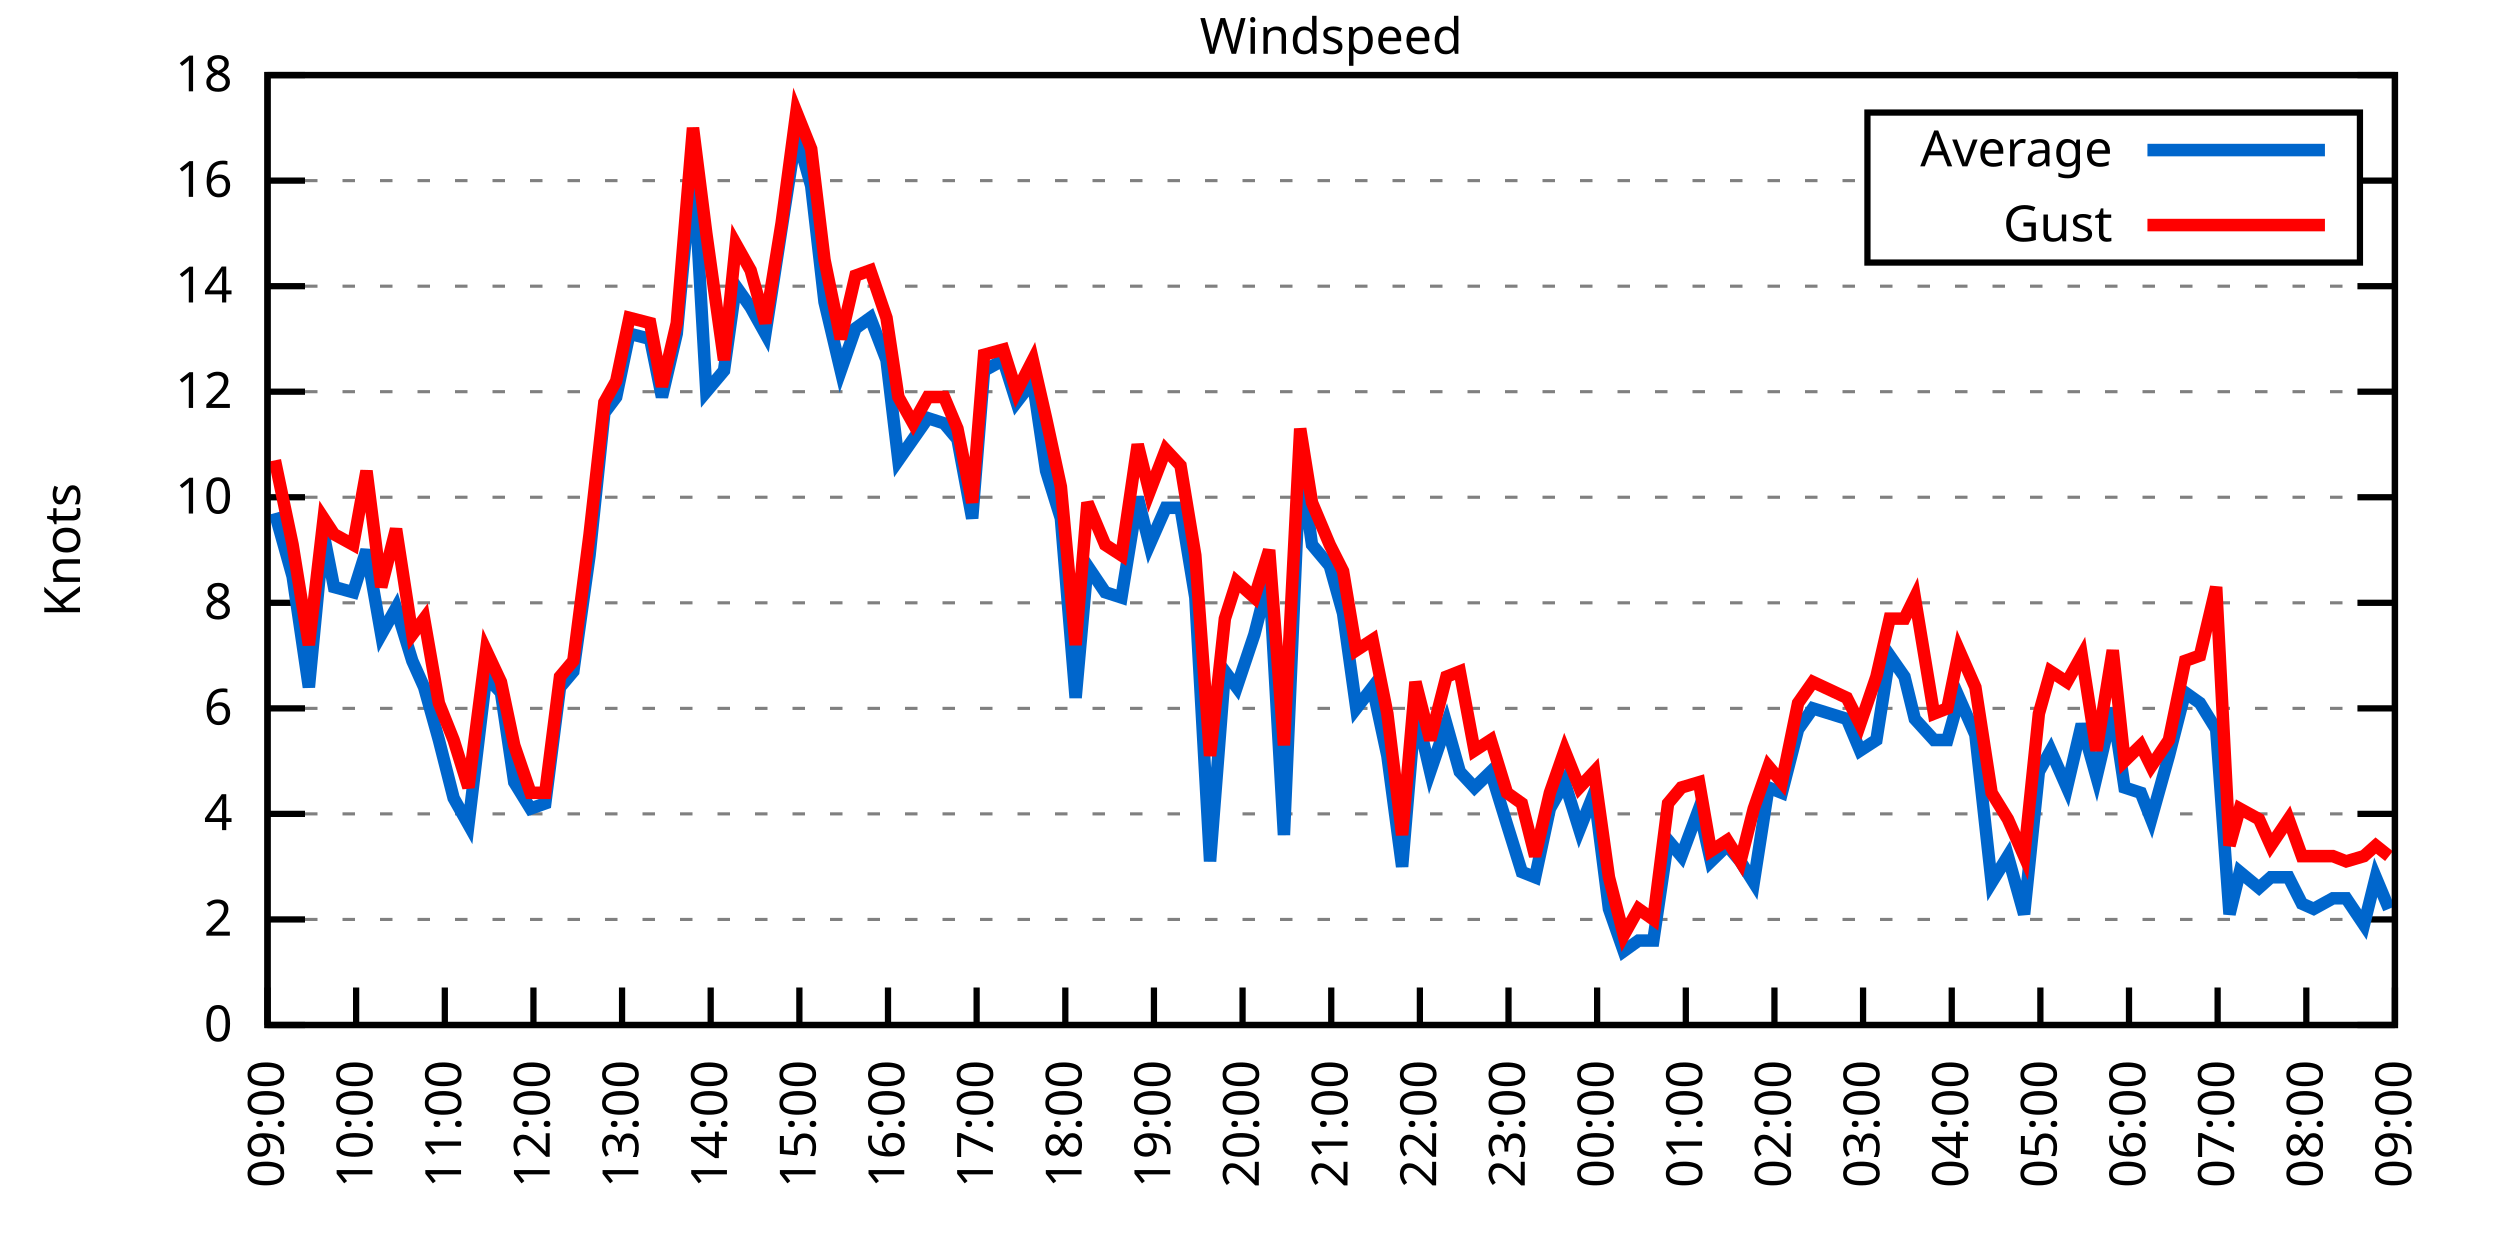
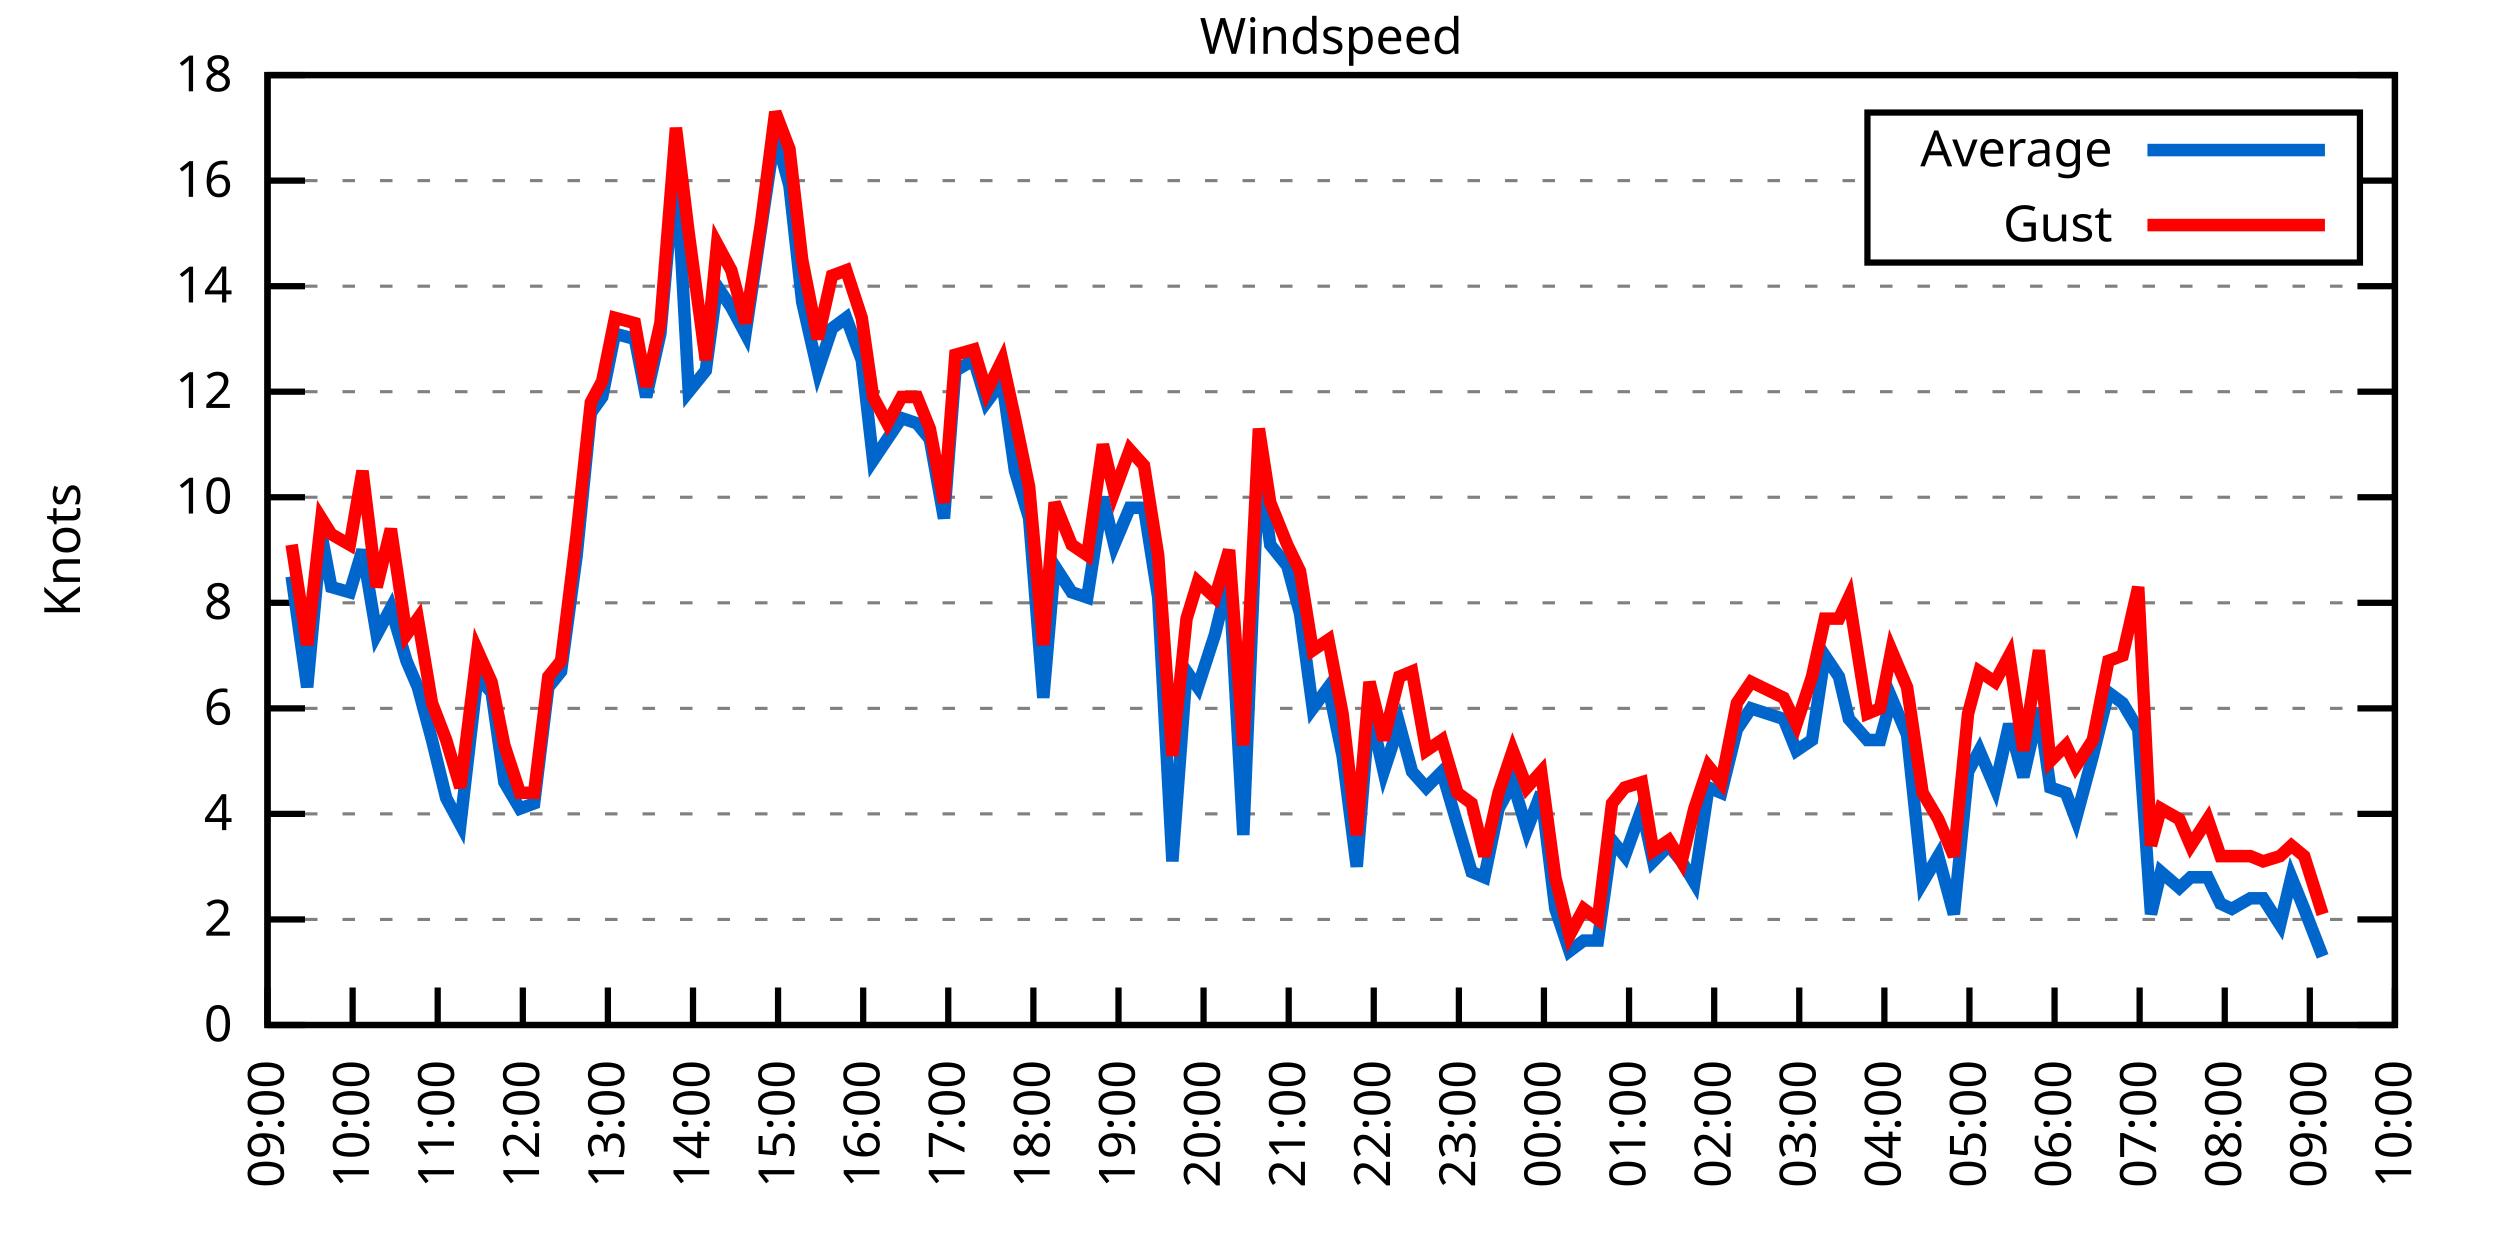
<svg xmlns="http://www.w3.org/2000/svg" xmlns:xlink="http://www.w3.org/1999/xlink" width="400" height="200" viewBox="0 0 400 200">
  <g id="gnuplot_canvas">
    <rect x="0" y="0" width="400" height="200" fill="none" />
    <defs>
      <circle id="gpDot" r="0.5" stroke-width="0.5" stroke="currentColor" />
      <path id="gpPt0" stroke-width="0.333" stroke="currentColor" d="M-1,0 h2 M0,-1 v2" />
      <path id="gpPt1" stroke-width="0.333" stroke="currentColor" d="M-1,-1 L1,1 M1,-1 L-1,1" />
      <path id="gpPt2" stroke-width="0.333" stroke="currentColor" d="M-1,0 L1,0 M0,-1 L0,1 M-1,-1 L1,1 M-1,1 L1,-1" />
      <rect id="gpPt3" stroke-width="0.333" stroke="currentColor" x="-1" y="-1" width="2" height="2" />
      <rect id="gpPt4" stroke-width="0.333" stroke="currentColor" fill="currentColor" x="-1" y="-1" width="2" height="2" />
      <circle id="gpPt5" stroke-width="0.333" stroke="currentColor" cx="0" cy="0" r="1" />
      <use xlink:href="#gpPt5" id="gpPt6" fill="currentColor" stroke="none" />
      <path id="gpPt7" stroke-width="0.333" stroke="currentColor" d="M0,-1.33 L-1.33,0.67 L1.33,0.67 z" />
      <use xlink:href="#gpPt7" id="gpPt8" fill="currentColor" stroke="none" />
      <use xlink:href="#gpPt7" id="gpPt9" stroke="currentColor" transform="rotate(180)" />
      <use xlink:href="#gpPt9" id="gpPt10" fill="currentColor" stroke="none" />
      <use xlink:href="#gpPt3" id="gpPt11" stroke="currentColor" transform="rotate(45)" />
      <use xlink:href="#gpPt11" id="gpPt12" fill="currentColor" stroke="none" />
      <path id="gpPt13" stroke-width="0.333" stroke="currentColor" d="M0,1.330 L1.265,0.411 L0.782,-1.067 L-0.782,-1.076 L-1.265,0.411 z" />
      <use xlink:href="#gpPt13" id="gpPt14" fill="currentColor" stroke="none" />
      <filter id="textbox" filterUnits="objectBoundingBox" x="0" y="0" height="1" width="1">
        <feFlood flood-color="white" flood-opacity="1" result="bgnd" />
        <feComposite in="SourceGraphic" in2="bgnd" operator="atop" />
      </filter>
      <filter id="greybox" filterUnits="objectBoundingBox" x="0" y="0" height="1" width="1">
        <feFlood flood-color="lightgrey" flood-opacity="1" result="grey" />
        <feComposite in="SourceGraphic" in2="grey" operator="atop" />
      </filter>
    </defs>
    <g fill="none" color="white" stroke="currentColor" stroke-width="1.00" stroke-linecap="butt" stroke-linejoin="miter">
</g>
    <g fill="none" color="black" stroke="currentColor" stroke-width="1.00" stroke-linecap="butt" stroke-linejoin="miter">
      <g stroke="none" shape-rendering="crispEdges">
        <polygon fill="rgb(255, 255, 255)" points="42.80,164.00 383.18,164.00 383.18,12.02 42.80,12.02 " />
      </g>
    </g>
    <g fill="none" color="black" stroke="currentColor" stroke-width="1.00" stroke-linecap="butt" stroke-linejoin="miter">
</g>
    <g fill="none" color="black" stroke="black" stroke-width="0.50" stroke-linecap="butt" stroke-linejoin="miter">
</g>
    <g fill="none" color="gray" stroke="currentColor" stroke-width="0.50" stroke-linecap="butt" stroke-linejoin="miter">
      <path stroke="gray" stroke-dasharray="2,4" class="gridline" d="M42.80,164.00 L383.19,164.00  " />
    </g>
    <g fill="none" color="gray" stroke="gray" stroke-width="1.00" stroke-linecap="butt" stroke-linejoin="miter">
</g>
    <g fill="none" color="black" stroke="currentColor" stroke-width="1.00" stroke-linecap="butt" stroke-linejoin="miter">
      <path stroke="black" d="M42.80,164.00 L48.80,164.00 M383.19,164.00 L377.19,164.00  " />
      <g transform="translate(37.20,166.60)" stroke="none" fill="black" font-family="Sans" font-size="8.00" text-anchor="end">
        <text>
          <tspan font-family="Sans"> 0</tspan>
        </text>
      </g>
    </g>
    <g fill="none" color="black" stroke="currentColor" stroke-width="1.00" stroke-linecap="butt" stroke-linejoin="miter">
</g>
    <g fill="none" color="black" stroke="black" stroke-width="0.50" stroke-linecap="butt" stroke-linejoin="miter">
</g>
    <g fill="none" color="gray" stroke="currentColor" stroke-width="0.50" stroke-linecap="butt" stroke-linejoin="miter">
      <path stroke="gray" stroke-dasharray="2,4" class="gridline" d="M42.80,147.11 L383.19,147.11  " />
    </g>
    <g fill="none" color="gray" stroke="gray" stroke-width="1.00" stroke-linecap="butt" stroke-linejoin="miter">
</g>
    <g fill="none" color="black" stroke="currentColor" stroke-width="1.00" stroke-linecap="butt" stroke-linejoin="miter">
      <path stroke="black" d="M42.80,147.11 L48.80,147.11 M383.19,147.11 L377.19,147.11  " />
      <g transform="translate(37.20,149.71)" stroke="none" fill="black" font-family="Sans" font-size="8.00" text-anchor="end">
        <text>
          <tspan font-family="Sans"> 2</tspan>
        </text>
      </g>
    </g>
    <g fill="none" color="black" stroke="currentColor" stroke-width="1.00" stroke-linecap="butt" stroke-linejoin="miter">
</g>
    <g fill="none" color="black" stroke="black" stroke-width="0.50" stroke-linecap="butt" stroke-linejoin="miter">
</g>
    <g fill="none" color="gray" stroke="currentColor" stroke-width="0.50" stroke-linecap="butt" stroke-linejoin="miter">
      <path stroke="gray" stroke-dasharray="2,4" class="gridline" d="M42.80,130.22 L383.19,130.22  " />
    </g>
    <g fill="none" color="gray" stroke="gray" stroke-width="1.00" stroke-linecap="butt" stroke-linejoin="miter">
</g>
    <g fill="none" color="black" stroke="currentColor" stroke-width="1.00" stroke-linecap="butt" stroke-linejoin="miter">
      <path stroke="black" d="M42.80,130.22 L48.80,130.22 M383.19,130.22 L377.19,130.22  " />
      <g transform="translate(37.20,132.82)" stroke="none" fill="black" font-family="Sans" font-size="8.00" text-anchor="end">
        <text>
          <tspan font-family="Sans"> 4</tspan>
        </text>
      </g>
    </g>
    <g fill="none" color="black" stroke="currentColor" stroke-width="1.00" stroke-linecap="butt" stroke-linejoin="miter">
</g>
    <g fill="none" color="black" stroke="black" stroke-width="0.50" stroke-linecap="butt" stroke-linejoin="miter">
</g>
    <g fill="none" color="gray" stroke="currentColor" stroke-width="0.50" stroke-linecap="butt" stroke-linejoin="miter">
      <path stroke="gray" stroke-dasharray="2,4" class="gridline" d="M42.80,113.34 L383.19,113.34  " />
    </g>
    <g fill="none" color="gray" stroke="gray" stroke-width="1.00" stroke-linecap="butt" stroke-linejoin="miter">
</g>
    <g fill="none" color="black" stroke="currentColor" stroke-width="1.00" stroke-linecap="butt" stroke-linejoin="miter">
      <path stroke="black" d="M42.80,113.34 L48.80,113.34 M383.19,113.34 L377.19,113.34  " />
      <g transform="translate(37.20,115.94)" stroke="none" fill="black" font-family="Sans" font-size="8.00" text-anchor="end">
        <text>
          <tspan font-family="Sans"> 6</tspan>
        </text>
      </g>
    </g>
    <g fill="none" color="black" stroke="currentColor" stroke-width="1.00" stroke-linecap="butt" stroke-linejoin="miter">
</g>
    <g fill="none" color="black" stroke="black" stroke-width="0.50" stroke-linecap="butt" stroke-linejoin="miter">
</g>
    <g fill="none" color="gray" stroke="currentColor" stroke-width="0.50" stroke-linecap="butt" stroke-linejoin="miter">
      <path stroke="gray" stroke-dasharray="2,4" class="gridline" d="M42.80,96.45 L383.19,96.45  " />
    </g>
    <g fill="none" color="gray" stroke="gray" stroke-width="1.00" stroke-linecap="butt" stroke-linejoin="miter">
</g>
    <g fill="none" color="black" stroke="currentColor" stroke-width="1.00" stroke-linecap="butt" stroke-linejoin="miter">
      <path stroke="black" d="M42.80,96.45 L48.80,96.45 M383.19,96.45 L377.19,96.45  " />
      <g transform="translate(37.20,99.05)" stroke="none" fill="black" font-family="Sans" font-size="8.00" text-anchor="end">
        <text>
          <tspan font-family="Sans"> 8</tspan>
        </text>
      </g>
    </g>
    <g fill="none" color="black" stroke="currentColor" stroke-width="1.00" stroke-linecap="butt" stroke-linejoin="miter">
</g>
    <g fill="none" color="black" stroke="black" stroke-width="0.50" stroke-linecap="butt" stroke-linejoin="miter">
</g>
    <g fill="none" color="gray" stroke="currentColor" stroke-width="0.50" stroke-linecap="butt" stroke-linejoin="miter">
      <path stroke="gray" stroke-dasharray="2,4" class="gridline" d="M42.80,79.56 L383.19,79.56  " />
    </g>
    <g fill="none" color="gray" stroke="gray" stroke-width="1.00" stroke-linecap="butt" stroke-linejoin="miter">
</g>
    <g fill="none" color="black" stroke="currentColor" stroke-width="1.00" stroke-linecap="butt" stroke-linejoin="miter">
      <path stroke="black" d="M42.80,79.56 L48.80,79.56 M383.19,79.56 L377.19,79.56  " />
      <g transform="translate(37.20,82.16)" stroke="none" fill="black" font-family="Sans" font-size="8.00" text-anchor="end">
        <text>
          <tspan font-family="Sans"> 10</tspan>
        </text>
      </g>
    </g>
    <g fill="none" color="black" stroke="currentColor" stroke-width="1.00" stroke-linecap="butt" stroke-linejoin="miter">
</g>
    <g fill="none" color="black" stroke="black" stroke-width="0.50" stroke-linecap="butt" stroke-linejoin="miter">
</g>
    <g fill="none" color="gray" stroke="currentColor" stroke-width="0.50" stroke-linecap="butt" stroke-linejoin="miter">
      <path stroke="gray" stroke-dasharray="2,4" class="gridline" d="M42.80,62.67 L383.19,62.67  " />
    </g>
    <g fill="none" color="gray" stroke="gray" stroke-width="1.00" stroke-linecap="butt" stroke-linejoin="miter">
</g>
    <g fill="none" color="black" stroke="currentColor" stroke-width="1.00" stroke-linecap="butt" stroke-linejoin="miter">
      <path stroke="black" d="M42.80,62.67 L48.80,62.67 M383.19,62.67 L377.19,62.67  " />
      <g transform="translate(37.20,65.27)" stroke="none" fill="black" font-family="Sans" font-size="8.00" text-anchor="end">
        <text>
          <tspan font-family="Sans"> 12</tspan>
        </text>
      </g>
    </g>
    <g fill="none" color="black" stroke="currentColor" stroke-width="1.00" stroke-linecap="butt" stroke-linejoin="miter">
</g>
    <g fill="none" color="black" stroke="black" stroke-width="0.50" stroke-linecap="butt" stroke-linejoin="miter">
</g>
    <g fill="none" color="gray" stroke="currentColor" stroke-width="0.50" stroke-linecap="butt" stroke-linejoin="miter">
      <path stroke="gray" stroke-dasharray="2,4" class="gridline" d="M42.80,45.79 L383.19,45.79  " />
    </g>
    <g fill="none" color="gray" stroke="gray" stroke-width="1.00" stroke-linecap="butt" stroke-linejoin="miter">
</g>
    <g fill="none" color="black" stroke="currentColor" stroke-width="1.00" stroke-linecap="butt" stroke-linejoin="miter">
      <path stroke="black" d="M42.80,45.79 L48.80,45.79 M383.19,45.79 L377.19,45.79  " />
      <g transform="translate(37.20,48.39)" stroke="none" fill="black" font-family="Sans" font-size="8.00" text-anchor="end">
        <text>
          <tspan font-family="Sans"> 14</tspan>
        </text>
      </g>
    </g>
    <g fill="none" color="black" stroke="currentColor" stroke-width="1.00" stroke-linecap="butt" stroke-linejoin="miter">
</g>
    <g fill="none" color="black" stroke="black" stroke-width="0.50" stroke-linecap="butt" stroke-linejoin="miter">
</g>
    <g fill="none" color="gray" stroke="currentColor" stroke-width="0.50" stroke-linecap="butt" stroke-linejoin="miter">
      <path stroke="gray" stroke-dasharray="2,4" class="gridline" d="M42.80,28.90 L298.79,28.90 M377.59,28.90 L383.19,28.90  " />
    </g>
    <g fill="none" color="gray" stroke="gray" stroke-width="1.00" stroke-linecap="butt" stroke-linejoin="miter">
</g>
    <g fill="none" color="black" stroke="currentColor" stroke-width="1.00" stroke-linecap="butt" stroke-linejoin="miter">
      <path stroke="black" d="M42.80,28.90 L48.80,28.90 M383.19,28.90 L377.19,28.90  " />
      <g transform="translate(37.20,31.50)" stroke="none" fill="black" font-family="Sans" font-size="8.00" text-anchor="end">
        <text>
          <tspan font-family="Sans"> 16</tspan>
        </text>
      </g>
    </g>
    <g fill="none" color="black" stroke="currentColor" stroke-width="1.00" stroke-linecap="butt" stroke-linejoin="miter">
</g>
    <g fill="none" color="black" stroke="black" stroke-width="0.50" stroke-linecap="butt" stroke-linejoin="miter">
</g>
    <g fill="none" color="gray" stroke="currentColor" stroke-width="0.50" stroke-linecap="butt" stroke-linejoin="miter">
      <path stroke="gray" stroke-dasharray="2,4" class="gridline" d="M42.80,12.01 L383.19,12.01  " />
    </g>
    <g fill="none" color="gray" stroke="gray" stroke-width="1.00" stroke-linecap="butt" stroke-linejoin="miter">
</g>
    <g fill="none" color="black" stroke="currentColor" stroke-width="1.00" stroke-linecap="butt" stroke-linejoin="miter">
      <path stroke="black" d="M42.80,12.01 L48.80,12.01 M383.19,12.01 L377.19,12.01  " />
      <g transform="translate(37.20,14.61)" stroke="none" fill="black" font-family="Sans" font-size="8.00" text-anchor="end">
        <text>
          <tspan font-family="Sans"> 18</tspan>
        </text>
      </g>
    </g>
    <g fill="none" color="black" stroke="currentColor" stroke-width="1.00" stroke-linecap="butt" stroke-linejoin="miter">
      <path stroke="black" d="M42.80,164.00 L42.80,158.00  " />
      <g transform="translate(45.40,169.60) rotate(270.00)" stroke="none" fill="black" font-family="Sans" font-size="8.00" text-anchor="end">
        <text>
          <tspan font-family="Sans">09:00</tspan>
        </text>
      </g>
    </g>
    <g fill="none" color="black" stroke="currentColor" stroke-width="1.00" stroke-linecap="butt" stroke-linejoin="miter">
-       <path stroke="black" d="M56.98,164.00 L56.98,158.00  " />
-       <g transform="translate(59.58,169.60) rotate(270.00)" stroke="none" fill="black" font-family="Sans" font-size="8.00" text-anchor="end">
+       <path stroke="black" d="M56.42,164.00 L56.42,158.00  " />
+       <g transform="translate(59.02,169.60) rotate(270.00)" stroke="none" fill="black" font-family="Sans" font-size="8.00" text-anchor="end">
        <text>
          <tspan font-family="Sans">10:00</tspan>
        </text>
      </g>
    </g>
    <g fill="none" color="black" stroke="currentColor" stroke-width="1.00" stroke-linecap="butt" stroke-linejoin="miter">
-       <path stroke="black" d="M71.17,164.00 L71.17,158.00  " />
-       <g transform="translate(73.77,169.60) rotate(270.00)" stroke="none" fill="black" font-family="Sans" font-size="8.00" text-anchor="end">
+       <path stroke="black" d="M70.03,164.00 L70.03,158.00  " />
+       <g transform="translate(72.63,169.60) rotate(270.00)" stroke="none" fill="black" font-family="Sans" font-size="8.00" text-anchor="end">
        <text>
          <tspan font-family="Sans">11:00</tspan>
        </text>
      </g>
    </g>
    <g fill="none" color="black" stroke="currentColor" stroke-width="1.00" stroke-linecap="butt" stroke-linejoin="miter">
-       <path stroke="black" d="M85.35,164.00 L85.35,158.00  " />
-       <g transform="translate(87.95,169.60) rotate(270.00)" stroke="none" fill="black" font-family="Sans" font-size="8.00" text-anchor="end">
+       <path stroke="black" d="M83.65,164.00 L83.65,158.00  " />
+       <g transform="translate(86.25,169.60) rotate(270.00)" stroke="none" fill="black" font-family="Sans" font-size="8.00" text-anchor="end">
        <text>
          <tspan font-family="Sans">12:00</tspan>
        </text>
      </g>
    </g>
    <g fill="none" color="black" stroke="currentColor" stroke-width="1.00" stroke-linecap="butt" stroke-linejoin="miter">
-       <path stroke="black" d="M99.53,164.00 L99.53,158.00  " />
-       <g transform="translate(102.13,169.60) rotate(270.00)" stroke="none" fill="black" font-family="Sans" font-size="8.00" text-anchor="end">
+       <path stroke="black" d="M97.26,164.00 L97.26,158.00  " />
+       <g transform="translate(99.86,169.60) rotate(270.00)" stroke="none" fill="black" font-family="Sans" font-size="8.00" text-anchor="end">
        <text>
          <tspan font-family="Sans">13:00</tspan>
        </text>
      </g>
    </g>
    <g fill="none" color="black" stroke="currentColor" stroke-width="1.00" stroke-linecap="butt" stroke-linejoin="miter">
-       <path stroke="black" d="M113.71,164.00 L113.71,158.00  " />
-       <g transform="translate(116.31,169.60) rotate(270.00)" stroke="none" fill="black" font-family="Sans" font-size="8.00" text-anchor="end">
+       <path stroke="black" d="M110.88,164.00 L110.88,158.00  " />
+       <g transform="translate(113.48,169.60) rotate(270.00)" stroke="none" fill="black" font-family="Sans" font-size="8.00" text-anchor="end">
        <text>
          <tspan font-family="Sans">14:00</tspan>
        </text>
      </g>
    </g>
    <g fill="none" color="black" stroke="currentColor" stroke-width="1.00" stroke-linecap="butt" stroke-linejoin="miter">
-       <path stroke="black" d="M127.90,164.00 L127.90,158.00  " />
-       <g transform="translate(130.50,169.60) rotate(270.00)" stroke="none" fill="black" font-family="Sans" font-size="8.00" text-anchor="end">
+       <path stroke="black" d="M124.49,164.00 L124.49,158.00  " />
+       <g transform="translate(127.09,169.60) rotate(270.00)" stroke="none" fill="black" font-family="Sans" font-size="8.00" text-anchor="end">
        <text>
          <tspan font-family="Sans">15:00</tspan>
        </text>
      </g>
    </g>
    <g fill="none" color="black" stroke="currentColor" stroke-width="1.00" stroke-linecap="butt" stroke-linejoin="miter">
-       <path stroke="black" d="M142.08,164.00 L142.08,158.00  " />
-       <g transform="translate(144.68,169.60) rotate(270.00)" stroke="none" fill="black" font-family="Sans" font-size="8.00" text-anchor="end">
+       <path stroke="black" d="M138.11,164.00 L138.11,158.00  " />
+       <g transform="translate(140.71,169.60) rotate(270.00)" stroke="none" fill="black" font-family="Sans" font-size="8.00" text-anchor="end">
        <text>
          <tspan font-family="Sans">16:00</tspan>
        </text>
      </g>
    </g>
    <g fill="none" color="black" stroke="currentColor" stroke-width="1.00" stroke-linecap="butt" stroke-linejoin="miter">
-       <path stroke="black" d="M156.26,164.00 L156.26,158.00  " />
-       <g transform="translate(158.86,169.60) rotate(270.00)" stroke="none" fill="black" font-family="Sans" font-size="8.00" text-anchor="end">
+       <path stroke="black" d="M151.72,164.00 L151.72,158.00  " />
+       <g transform="translate(154.32,169.60) rotate(270.00)" stroke="none" fill="black" font-family="Sans" font-size="8.00" text-anchor="end">
        <text>
          <tspan font-family="Sans">17:00</tspan>
        </text>
      </g>
    </g>
    <g fill="none" color="black" stroke="currentColor" stroke-width="1.00" stroke-linecap="butt" stroke-linejoin="miter">
-       <path stroke="black" d="M170.45,164.00 L170.45,158.00  " />
-       <g transform="translate(173.05,169.60) rotate(270.00)" stroke="none" fill="black" font-family="Sans" font-size="8.00" text-anchor="end">
+       <path stroke="black" d="M165.34,164.00 L165.34,158.00  " />
+       <g transform="translate(167.94,169.60) rotate(270.00)" stroke="none" fill="black" font-family="Sans" font-size="8.00" text-anchor="end">
        <text>
          <tspan font-family="Sans">18:00</tspan>
        </text>
      </g>
    </g>
    <g fill="none" color="black" stroke="currentColor" stroke-width="1.00" stroke-linecap="butt" stroke-linejoin="miter">
-       <path stroke="black" d="M184.63,164.00 L184.63,158.00  " />
-       <g transform="translate(187.23,169.60) rotate(270.00)" stroke="none" fill="black" font-family="Sans" font-size="8.00" text-anchor="end">
+       <path stroke="black" d="M178.96,164.00 L178.96,158.00  " />
+       <g transform="translate(181.56,169.60) rotate(270.00)" stroke="none" fill="black" font-family="Sans" font-size="8.00" text-anchor="end">
        <text>
          <tspan font-family="Sans">19:00</tspan>
        </text>
      </g>
    </g>
    <g fill="none" color="black" stroke="currentColor" stroke-width="1.00" stroke-linecap="butt" stroke-linejoin="miter">
-       <path stroke="black" d="M198.81,164.00 L198.81,158.00  " />
-       <g transform="translate(201.41,169.60) rotate(270.00)" stroke="none" fill="black" font-family="Sans" font-size="8.00" text-anchor="end">
+       <path stroke="black" d="M192.57,164.00 L192.57,158.00  " />
+       <g transform="translate(195.17,169.60) rotate(270.00)" stroke="none" fill="black" font-family="Sans" font-size="8.00" text-anchor="end">
        <text>
          <tspan font-family="Sans">20:00</tspan>
        </text>
      </g>
    </g>
    <g fill="none" color="black" stroke="currentColor" stroke-width="1.00" stroke-linecap="butt" stroke-linejoin="miter">
-       <path stroke="black" d="M213.00,164.00 L213.00,158.00  " />
-       <g transform="translate(215.60,169.60) rotate(270.00)" stroke="none" fill="black" font-family="Sans" font-size="8.00" text-anchor="end">
+       <path stroke="black" d="M206.19,164.00 L206.19,158.00  " />
+       <g transform="translate(208.79,169.60) rotate(270.00)" stroke="none" fill="black" font-family="Sans" font-size="8.00" text-anchor="end">
        <text>
          <tspan font-family="Sans">21:00</tspan>
        </text>
      </g>
    </g>
    <g fill="none" color="black" stroke="currentColor" stroke-width="1.00" stroke-linecap="butt" stroke-linejoin="miter">
-       <path stroke="black" d="M227.18,164.00 L227.18,158.00  " />
-       <g transform="translate(229.78,169.60) rotate(270.00)" stroke="none" fill="black" font-family="Sans" font-size="8.00" text-anchor="end">
+       <path stroke="black" d="M219.80,164.00 L219.80,158.00  " />
+       <g transform="translate(222.40,169.60) rotate(270.00)" stroke="none" fill="black" font-family="Sans" font-size="8.00" text-anchor="end">
        <text>
          <tspan font-family="Sans">22:00</tspan>
        </text>
      </g>
    </g>
    <g fill="none" color="black" stroke="currentColor" stroke-width="1.00" stroke-linecap="butt" stroke-linejoin="miter">
-       <path stroke="black" d="M241.36,164.00 L241.36,158.00  " />
-       <g transform="translate(243.96,169.60) rotate(270.00)" stroke="none" fill="black" font-family="Sans" font-size="8.00" text-anchor="end">
+       <path stroke="black" d="M233.42,164.00 L233.42,158.00  " />
+       <g transform="translate(236.02,169.60) rotate(270.00)" stroke="none" fill="black" font-family="Sans" font-size="8.00" text-anchor="end">
        <text>
          <tspan font-family="Sans">23:00</tspan>
        </text>
      </g>
    </g>
    <g fill="none" color="black" stroke="currentColor" stroke-width="1.00" stroke-linecap="butt" stroke-linejoin="miter">
-       <path stroke="black" d="M255.54,164.00 L255.54,158.00  " />
-       <g transform="translate(258.14,169.60) rotate(270.00)" stroke="none" fill="black" font-family="Sans" font-size="8.00" text-anchor="end">
+       <path stroke="black" d="M247.03,164.00 L247.03,158.00  " />
+       <g transform="translate(249.63,169.60) rotate(270.00)" stroke="none" fill="black" font-family="Sans" font-size="8.00" text-anchor="end">
        <text>
          <tspan font-family="Sans">00:00</tspan>
        </text>
      </g>
    </g>
    <g fill="none" color="black" stroke="currentColor" stroke-width="1.00" stroke-linecap="butt" stroke-linejoin="miter">
-       <path stroke="black" d="M269.73,164.00 L269.73,158.00  " />
-       <g transform="translate(272.33,169.60) rotate(270.00)" stroke="none" fill="black" font-family="Sans" font-size="8.00" text-anchor="end">
+       <path stroke="black" d="M260.65,164.00 L260.65,158.00  " />
+       <g transform="translate(263.25,169.60) rotate(270.00)" stroke="none" fill="black" font-family="Sans" font-size="8.00" text-anchor="end">
        <text>
          <tspan font-family="Sans">01:00</tspan>
        </text>
      </g>
    </g>
    <g fill="none" color="black" stroke="currentColor" stroke-width="1.00" stroke-linecap="butt" stroke-linejoin="miter">
-       <path stroke="black" d="M283.91,164.00 L283.91,158.00  " />
-       <g transform="translate(286.51,169.60) rotate(270.00)" stroke="none" fill="black" font-family="Sans" font-size="8.00" text-anchor="end">
+       <path stroke="black" d="M274.27,164.00 L274.27,158.00  " />
+       <g transform="translate(276.87,169.60) rotate(270.00)" stroke="none" fill="black" font-family="Sans" font-size="8.00" text-anchor="end">
        <text>
          <tspan font-family="Sans">02:00</tspan>
        </text>
      </g>
    </g>
    <g fill="none" color="black" stroke="currentColor" stroke-width="1.00" stroke-linecap="butt" stroke-linejoin="miter">
-       <path stroke="black" d="M298.09,164.00 L298.09,158.00  " />
-       <g transform="translate(300.69,169.60) rotate(270.00)" stroke="none" fill="black" font-family="Sans" font-size="8.00" text-anchor="end">
+       <path stroke="black" d="M287.88,164.00 L287.88,158.00  " />
+       <g transform="translate(290.48,169.60) rotate(270.00)" stroke="none" fill="black" font-family="Sans" font-size="8.00" text-anchor="end">
        <text>
          <tspan font-family="Sans">03:00</tspan>
        </text>
      </g>
    </g>
    <g fill="none" color="black" stroke="currentColor" stroke-width="1.00" stroke-linecap="butt" stroke-linejoin="miter">
-       <path stroke="black" d="M312.28,164.00 L312.28,158.00  " />
-       <g transform="translate(314.88,169.60) rotate(270.00)" stroke="none" fill="black" font-family="Sans" font-size="8.00" text-anchor="end">
+       <path stroke="black" d="M301.50,164.00 L301.50,158.00  " />
+       <g transform="translate(304.10,169.60) rotate(270.00)" stroke="none" fill="black" font-family="Sans" font-size="8.00" text-anchor="end">
        <text>
          <tspan font-family="Sans">04:00</tspan>
        </text>
      </g>
    </g>
    <g fill="none" color="black" stroke="currentColor" stroke-width="1.00" stroke-linecap="butt" stroke-linejoin="miter">
-       <path stroke="black" d="M326.46,164.00 L326.46,158.00  " />
-       <g transform="translate(329.06,169.60) rotate(270.00)" stroke="none" fill="black" font-family="Sans" font-size="8.00" text-anchor="end">
+       <path stroke="black" d="M315.11,164.00 L315.11,158.00  " />
+       <g transform="translate(317.71,169.60) rotate(270.00)" stroke="none" fill="black" font-family="Sans" font-size="8.00" text-anchor="end">
        <text>
          <tspan font-family="Sans">05:00</tspan>
        </text>
      </g>
    </g>
    <g fill="none" color="black" stroke="currentColor" stroke-width="1.00" stroke-linecap="butt" stroke-linejoin="miter">
-       <path stroke="black" d="M340.64,164.00 L340.64,158.00  " />
-       <g transform="translate(343.24,169.60) rotate(270.00)" stroke="none" fill="black" font-family="Sans" font-size="8.00" text-anchor="end">
+       <path stroke="black" d="M328.73,164.00 L328.73,158.00  " />
+       <g transform="translate(331.33,169.60) rotate(270.00)" stroke="none" fill="black" font-family="Sans" font-size="8.00" text-anchor="end">
        <text>
          <tspan font-family="Sans">06:00</tspan>
        </text>
      </g>
    </g>
    <g fill="none" color="black" stroke="currentColor" stroke-width="1.00" stroke-linecap="butt" stroke-linejoin="miter">
-       <path stroke="black" d="M354.82,164.00 L354.82,158.00  " />
-       <g transform="translate(357.42,169.60) rotate(270.00)" stroke="none" fill="black" font-family="Sans" font-size="8.00" text-anchor="end">
+       <path stroke="black" d="M342.34,164.00 L342.34,158.00  " />
+       <g transform="translate(344.94,169.60) rotate(270.00)" stroke="none" fill="black" font-family="Sans" font-size="8.00" text-anchor="end">
        <text>
          <tspan font-family="Sans">07:00</tspan>
        </text>
      </g>
    </g>
    <g fill="none" color="black" stroke="currentColor" stroke-width="1.00" stroke-linecap="butt" stroke-linejoin="miter">
-       <path stroke="black" d="M369.01,164.00 L369.01,158.00  " />
-       <g transform="translate(371.61,169.60) rotate(270.00)" stroke="none" fill="black" font-family="Sans" font-size="8.00" text-anchor="end">
+       <path stroke="black" d="M355.96,164.00 L355.96,158.00  " />
+       <g transform="translate(358.56,169.60) rotate(270.00)" stroke="none" fill="black" font-family="Sans" font-size="8.00" text-anchor="end">
        <text>
          <tspan font-family="Sans">08:00</tspan>
+         </text>
+       </g>
+     </g>
+     <g fill="none" color="black" stroke="currentColor" stroke-width="1.00" stroke-linecap="butt" stroke-linejoin="miter">
+       <path stroke="black" d="M369.57,164.00 L369.57,158.00  " />
+       <g transform="translate(372.17,169.60) rotate(270.00)" stroke="none" fill="black" font-family="Sans" font-size="8.00" text-anchor="end">
+         <text>
+           <tspan font-family="Sans">09:00</tspan>
        </text>
      </g>
    </g>
    <g fill="none" color="black" stroke="currentColor" stroke-width="1.00" stroke-linecap="butt" stroke-linejoin="miter">
      <path stroke="black" d="M383.19,164.00 L383.19,158.00  " />
      <g transform="translate(385.79,169.60) rotate(270.00)" stroke="none" fill="black" font-family="Sans" font-size="8.00" text-anchor="end">
        <text>
-           <tspan font-family="Sans">09:00</tspan>
+           <tspan font-family="Sans">10:00</tspan>
        </text>
      </g>
    </g>
    <g fill="none" color="black" stroke="currentColor" stroke-width="1.00" stroke-linecap="butt" stroke-linejoin="miter">
</g>
    <g fill="none" color="black" stroke="currentColor" stroke-width="1.00" stroke-linecap="butt" stroke-linejoin="miter">
      <path stroke="black" d="M42.80,12.01 L42.80,164.00 L383.19,164.00 L383.19,12.01 L42.80,12.01 Z  " />
    </g>
    <g fill="none" color="black" stroke="currentColor" stroke-width="1.00" stroke-linecap="butt" stroke-linejoin="miter">
</g>
    <g fill="none" color="black" stroke="currentColor" stroke-width="1.00" stroke-linecap="butt" stroke-linejoin="miter">
      <path stroke="black" d="M298.79,42.01 L298.79,18.01 L377.59,18.01 L377.59,42.01 L298.79,42.01 Z  " />
    </g>
    <g id="Windspeed_plot_1">
      <g fill="none" color="white" stroke="black" stroke-width="2.00" stroke-linecap="butt" stroke-linejoin="miter">
</g>
      <g fill="none" color="black" stroke="currentColor" stroke-width="2.00" stroke-linecap="butt" stroke-linejoin="miter">
        <g transform="translate(337.99,26.61)" stroke="none" fill="black" font-family="Sans" font-size="8.00" text-anchor="end">
          <text>
            <tspan font-family="Sans">Average</tspan>
          </text>
        </g>
      </g>
      <g fill="none" color="black" stroke="currentColor" stroke-width="2.00" stroke-linecap="butt" stroke-linejoin="miter">
-         <path stroke="rgb(  0, 102, 204)" d="M343.59,24.01 L371.99,24.01 M43.98,82.09 L46.82,92.23 L49.42,109.96 L51.78,85.47 L53.44,93.92 L56.51,94.76   L58.64,88.00 L61.00,101.52 L63.37,97.29 L65.97,105.74 L67.86,109.96 L70.22,118.40 L72.58,127.69 L74.95,131.91   L77.78,108.27 L80.15,110.80 L82.28,125.16 L84.88,129.38 L87.24,128.54 L89.60,109.96 L91.73,107.43 L94.33,88.85   L96.70,66.05 L98.59,63.52 L100.71,53.39 L104.02,54.23 L105.91,63.52 L108.28,53.39 L110.88,25.52 L113.01,62.67   L115.84,59.30 L117.73,45.79 L120.10,49.16 L122.46,53.39 L125.06,36.50 L127.42,21.30 L129.79,29.74 L131.92,48.32   L134.52,59.30 L136.88,52.54 L139.24,50.85 L141.84,57.61 L143.74,73.65 L146.10,70.27 L148.46,66.90 L151.06,67.74   L153.19,70.27 L155.55,82.94 L157.45,59.30 L160.52,57.61 L162.65,64.36 L165.25,60.98 L167.37,75.34 L169.74,82.94   L172.10,111.65 L173.99,90.54 L176.83,94.76 L179.43,95.60 L182.03,79.56 L183.92,87.16 L186.52,81.25 L188.88,81.25   L191.25,95.60 L193.61,137.82 L195.98,107.43 L197.87,109.96 L200.70,101.52 L203.07,92.23 L205.43,133.60 L208.03,73.65   L209.92,87.16 L212.76,90.54 L214.89,98.14 L217.01,113.34 L219.61,109.96 L221.98,120.94 L224.34,138.67 L226.47,113.34   L228.83,123.47 L231.43,115.87 L233.56,123.47 L235.92,126.00 L238.52,123.47 L241.12,131.91 L243.49,139.51 L245.62,140.36   L247.98,129.38 L250.34,125.16 L252.71,132.76 L255.07,126.85 L257.43,145.42 L259.80,152.18 L262.16,150.49 L264.53,150.49   L266.89,134.45 L269.02,136.98 L271.85,129.38 L273.75,137.82 L276.35,135.29 L278.47,137.82 L280.60,141.20 L282.96,126.00   L285.09,126.85 L287.69,116.71 L290.06,113.34 L295.49,115.03 L297.62,120.09 L300.22,118.40 L302.35,104.89 L304.71,108.27   L306.37,115.03 L309.44,118.40 L311.57,118.40 L313.46,111.65 L316.06,117.56 L318.66,141.20 L321.26,136.98 L323.86,146.27   L326.22,123.47 L328.11,120.09 L330.71,126.00 L333.08,115.87 L335.44,124.31 L338.04,113.34 L339.93,126.00 L342.53,126.85   L344.19,131.07 L347.02,120.94 L349.62,110.80 L351.99,112.49 L354.59,116.71 L356.72,146.27 L358.37,139.51 L361.44,142.05   L363.33,140.36 L366.17,140.36 L368.30,144.58 L370.19,145.42 L373.26,143.73 L375.39,143.73 L378.23,147.96 L380.12,140.36   L382.24,145.42  " />
+         <path stroke="rgb(  0, 102, 204)" d="M343.59,24.01 L371.99,24.01 M46.66,92.23 L49.15,109.96 L51.42,85.47 L53.01,93.92 L55.96,94.76 L58.00,88.00   L60.27,101.52 L62.54,97.29 L65.04,105.74 L66.85,109.96 L69.12,118.40 L71.39,127.69 L73.66,131.91 L76.39,108.27   L78.65,110.80 L80.70,125.16 L83.19,129.38 L85.46,128.54 L87.73,109.96 L89.77,107.43 L92.27,88.85 L94.54,66.05   L96.35,63.52 L98.40,53.39 L101.57,54.23 L103.39,63.52 L105.66,53.39 L108.15,25.52 L110.20,62.67 L112.92,59.30   L114.74,45.79 L117.01,49.16 L119.27,53.39 L121.77,36.50 L124.04,21.30 L126.31,29.74 L128.35,48.32 L130.85,59.30   L133.12,52.54 L135.39,50.85 L137.88,57.61 L139.70,73.65 L141.97,70.27 L144.24,66.90 L146.73,67.74 L148.77,70.27   L151.04,82.94 L152.86,59.30 L155.81,57.61 L157.85,64.36 L160.35,60.98 L162.39,75.34 L164.66,82.94 L166.93,111.65   L168.74,90.54 L171.47,94.76 L173.96,95.60 L176.46,79.56 L178.28,87.16 L180.77,81.25 L183.04,81.25 L185.31,95.60   L187.58,137.82 L189.85,107.43 L191.66,109.96 L194.39,101.52 L196.66,92.23 L198.93,133.60 L201.42,73.65 L203.24,87.16   L205.96,90.54 L208.00,98.14 L210.04,113.34 L212.54,109.96 L214.81,120.94 L217.08,138.67 L219.12,113.34 L221.39,123.47   L223.89,115.87 L225.93,123.47 L228.20,126.00 L230.70,123.47 L233.19,131.91 L235.46,139.51 L237.50,140.36 L239.77,129.38   L242.04,125.16 L244.31,132.76 L246.58,126.85 L248.85,145.42 L251.12,152.18 L253.39,150.49 L255.66,150.49 L257.93,134.45   L259.97,136.98 L262.69,129.38 L264.51,137.82 L267.00,135.29 L269.05,137.82 L271.09,141.20 L273.36,126.00 L275.40,126.85   L277.90,116.71 L280.17,113.34 L285.38,115.03 L287.43,120.09 L289.92,118.40 L291.97,104.89 L294.23,108.27 L295.82,115.03   L298.77,118.40 L300.82,118.40 L302.63,111.65 L305.13,117.56 L307.62,141.20 L310.12,136.98 L312.62,146.27 L314.89,123.47   L316.70,120.09 L319.20,126.00 L321.47,115.87 L323.74,124.31 L326.23,113.34 L328.05,126.00 L330.54,126.85 L332.13,131.07   L334.85,120.94 L337.35,110.80 L339.62,112.49 L342.12,116.71 L344.16,146.27 L345.75,139.51 L348.70,142.05 L350.51,140.36   L353.24,140.36 L355.28,144.58 L357.09,145.42 L360.04,143.73 L362.09,143.73 L364.81,147.96 L366.62,140.36 L368.67,145.42   L371.62,153.02  " />
      </g>
    </g>
    <g id="Windspeed_plot_2">
      <g fill="none" color="black" stroke="currentColor" stroke-width="2.00" stroke-linecap="butt" stroke-linejoin="miter">
        <g transform="translate(337.99,38.61)" stroke="none" fill="black" font-family="Sans" font-size="8.00" text-anchor="end">
          <text>
            <tspan font-family="Sans">Gust</tspan>
          </text>
        </g>
      </g>
      <g fill="none" color="black" stroke="currentColor" stroke-width="2.00" stroke-linecap="butt" stroke-linejoin="miter">
-         <path stroke="rgb(255,   0,   0)" d="M343.59,36.01 L371.99,36.01 M43.98,73.65 L46.82,87.16 L49.42,103.20 L51.78,82.94 L53.44,85.47 L56.51,87.16   L58.64,75.34 L61.00,93.92 L63.37,84.63 L65.97,101.52 L67.86,98.98 L70.22,112.49 L72.58,118.40 L74.95,126.00   L77.78,104.05 L80.15,109.11 L82.28,119.25 L84.88,126.85 L87.24,126.85 L89.60,108.27 L91.73,105.74 L94.33,85.47   L96.70,64.36 L98.59,60.98 L100.71,50.85 L104.02,51.70 L105.91,61.83 L108.28,51.70 L110.88,20.45 L113.01,37.34   L115.84,57.61 L117.73,39.03 L120.10,43.25 L122.46,51.70 L125.06,35.65 L127.42,17.92 L129.79,23.83 L131.92,41.56   L134.52,54.23 L136.88,44.10 L139.24,43.25 L141.84,50.85 L143.74,63.52 L146.10,67.74 L148.46,63.52 L151.06,63.52   L153.19,68.58 L155.55,80.41 L157.45,56.76 L160.52,55.92 L162.65,62.67 L165.25,57.61 L167.37,66.90 L169.74,77.87   L172.10,103.20 L173.99,80.41 L176.83,87.16 L179.43,88.85 L182.03,71.12 L183.92,78.72 L186.52,71.96 L188.88,74.49   L191.25,88.85 L193.61,120.94 L195.98,98.98 L197.87,93.07 L200.70,95.60 L203.07,88.00 L205.43,119.25 L208.03,68.58   L209.92,80.41 L212.76,87.16 L214.89,91.38 L217.01,104.05 L219.61,102.36 L221.98,114.18 L224.34,133.60 L226.47,109.11   L228.83,118.40 L231.43,108.27 L233.56,107.43 L235.92,120.09 L238.52,118.40 L241.12,126.85 L243.49,128.54 L245.62,136.98   L247.98,126.85 L250.34,120.09 L252.71,126.00 L255.07,123.47 L257.43,140.36 L259.80,149.65 L262.16,145.42 L264.53,147.11   L266.89,128.54 L269.02,126.00 L271.85,125.16 L273.75,136.14 L276.35,134.45 L278.47,137.82 L280.60,129.38 L282.96,122.62   L285.09,125.16 L287.69,112.49 L290.06,109.11 L295.49,111.65 L297.62,115.87 L300.22,108.27 L302.35,98.98 L304.71,98.98   L306.37,95.60 L309.44,114.18 L311.57,113.34 L313.46,104.05 L316.06,109.96 L318.66,126.85 L321.26,131.07 L323.86,136.98   L326.22,114.18 L328.11,107.43 L330.71,109.11 L333.08,104.89 L335.44,120.09 L338.04,104.05 L339.93,121.78 L342.53,119.25   L344.19,122.62 L347.02,118.40 L349.62,105.74 L351.99,104.89 L354.59,93.92 L356.72,135.29 L358.37,129.38 L361.44,131.07   L363.33,135.29 L366.17,131.07 L368.30,136.98 L370.19,136.98 L373.26,136.98 L375.39,137.82 L378.23,136.98 L380.12,135.29   L382.24,136.98  " />
+         <path stroke="rgb(255,   0,   0)" d="M343.59,36.01 L371.99,36.01 M46.66,87.16 L49.15,103.20 L51.42,82.94 L53.01,85.47 L55.96,87.16 L58.00,75.34   L60.27,93.92 L62.54,84.63 L65.04,101.52 L66.85,98.98 L69.12,112.49 L71.39,118.40 L73.66,126.00 L76.39,104.05   L78.65,109.11 L80.70,119.25 L83.19,126.85 L85.46,126.85 L87.73,108.27 L89.77,105.74 L92.27,85.47 L94.54,64.36   L96.35,60.98 L98.40,50.85 L101.57,51.70 L103.39,61.83 L105.66,51.70 L108.15,20.45 L110.20,37.34 L112.92,57.61   L114.74,39.03 L117.01,43.25 L119.27,51.70 L121.77,35.65 L124.04,17.92 L126.31,23.83 L128.35,41.56 L130.85,54.23   L133.12,44.10 L135.39,43.25 L137.88,50.85 L139.70,63.52 L141.97,67.74 L144.24,63.52 L146.73,63.52 L148.77,68.58   L151.04,80.41 L152.86,56.76 L155.81,55.92 L157.85,62.67 L160.35,57.61 L162.39,66.90 L164.66,77.87 L166.93,103.20   L168.74,80.41 L171.47,87.16 L173.96,88.85 L176.46,71.12 L178.28,78.72 L180.77,71.96 L183.04,74.49 L185.31,88.85   L187.58,120.94 L189.85,98.98 L191.66,93.07 L194.39,95.60 L196.66,88.00 L198.93,119.25 L201.42,68.58 L203.24,80.41   L205.96,87.16 L208.00,91.38 L210.04,104.05 L212.54,102.36 L214.81,114.18 L217.08,133.60 L219.12,109.11 L221.39,118.40   L223.89,108.27 L225.93,107.43 L228.20,120.09 L230.70,118.40 L233.19,126.85 L235.46,128.54 L237.50,136.98 L239.77,126.85   L242.04,120.09 L244.31,126.00 L246.58,123.47 L248.85,140.36 L251.12,149.65 L253.39,145.42 L255.66,147.11 L257.93,128.54   L259.97,126.00 L262.69,125.16 L264.51,136.14 L267.00,134.45 L269.05,137.82 L271.09,129.38 L273.36,122.62 L275.40,125.16   L277.90,112.49 L280.17,109.11 L285.38,111.65 L287.43,115.87 L289.92,108.27 L291.97,98.98 L294.23,98.98 L295.82,95.60   L298.77,114.18 L300.82,113.34 L302.63,104.05 L305.13,109.96 L307.62,126.85 L310.12,131.07 L312.62,136.98 L314.89,114.18   L316.70,107.43 L319.20,109.11 L321.47,104.89 L323.74,120.09 L326.23,104.05 L328.05,121.78 L330.54,119.25 L332.13,122.62   L334.85,118.40 L337.35,105.74 L339.62,104.89 L342.12,93.92 L344.16,135.29 L345.75,129.38 L348.70,131.07 L350.51,135.29   L353.24,131.07 L355.28,136.98 L357.09,136.98 L360.04,136.98 L362.09,137.82 L364.81,136.98 L366.62,135.29 L368.67,136.98   L371.62,146.27  " />
      </g>
    </g>
    <g fill="none" color="black" stroke="currentColor" stroke-width="2.00" stroke-linecap="butt" stroke-linejoin="miter">
</g>
    <g fill="none" color="black" stroke="black" stroke-width="1.00" stroke-linecap="butt" stroke-linejoin="miter">
</g>
    <g fill="none" color="black" stroke="currentColor" stroke-width="1.00" stroke-linecap="butt" stroke-linejoin="miter">
      <path stroke="black" d="M42.80,12.01 L42.80,164.00 L383.19,164.00 L383.19,12.01 L42.80,12.01 Z  " />
      <g transform="translate(12.80,88.01) rotate(270.00)" stroke="none" fill="black" font-family="Sans" font-size="8.00" text-anchor="middle">
        <text>
          <tspan font-family="Sans">Knots</tspan>
        </text>
      </g>
    </g>
    <g fill="none" color="black" stroke="currentColor" stroke-width="1.00" stroke-linecap="butt" stroke-linejoin="miter">
</g>
    <g fill="none" color="black" stroke="currentColor" stroke-width="1.00" stroke-linecap="butt" stroke-linejoin="miter">
      <g transform="translate(212.99,8.61)" stroke="none" fill="black" font-family="Sans" font-size="8.00" text-anchor="middle">
        <text>
          <tspan font-family="Sans">Windspeed</tspan>
        </text>
      </g>
    </g>
    <g fill="none" color="black" stroke="currentColor" stroke-width="1.00" stroke-linecap="butt" stroke-linejoin="miter">
</g>
  </g>
</svg>
